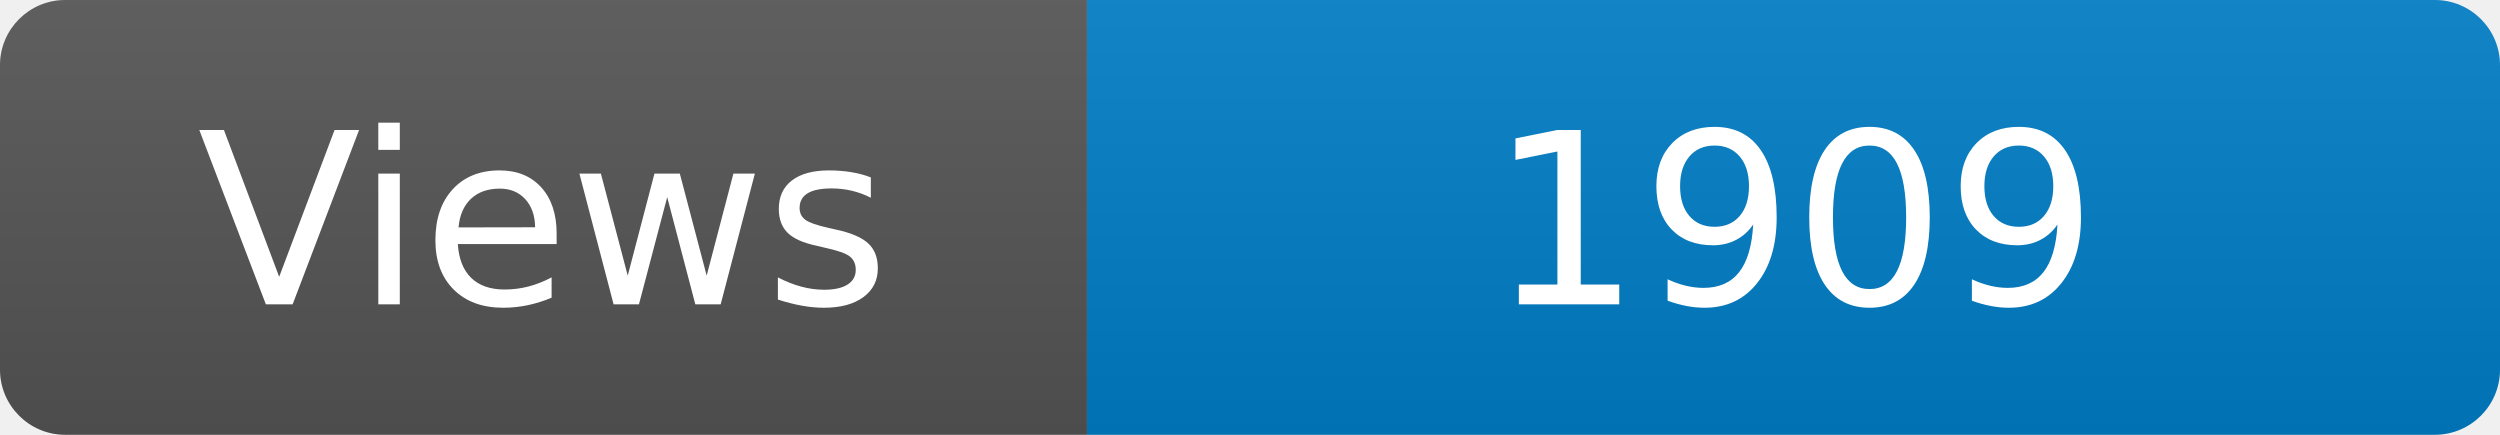
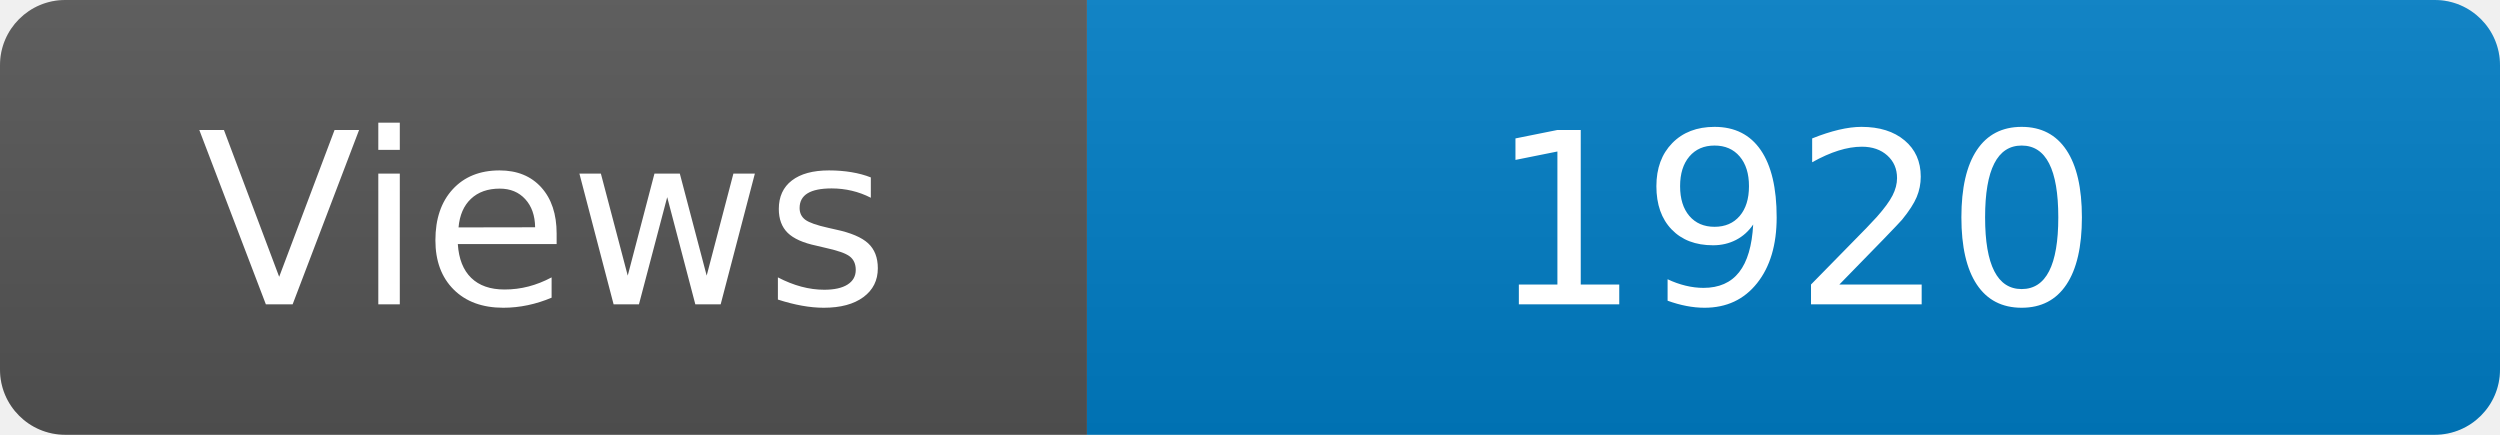
<svg xmlns="http://www.w3.org/2000/svg" width="115" height="20" role="img" aria-label="Maintained?: yes">
  <linearGradient id="s" x2="0" y2="100%">
    <stop offset="0" stop-color="#bbb" stop-opacity=".1" />
    <stop offset="1" stop-opacity=".1" />
  </linearGradient>
  <clipPath id="r">
    <rect width="115" height="20" rx="3" fill="#fff" />
  </clipPath>
  <g clip-path="url(#r)">
    <rect width="50" height="20" fill="#555" />
    <rect x="50" width="160" height="20" fill="#007ec6" />
    <rect width="115" height="20" fill="url(#s)" />
  </g>
  <g fill="#fff" text-anchor="middle" font-family="Verdana,Geneva,DejaVu Sans,sans-serif" font-size="110">
    <text x="250" y="140" transform="scale(.1)" fill="#fff">Views</text>
-     <text x="825" y="140" transform="scale(.1)" fill="#fff">1909</text>
+     <text x="825" y="140" transform="scale(.1)" fill="#fff">1920</text>
  </g>
</svg>
